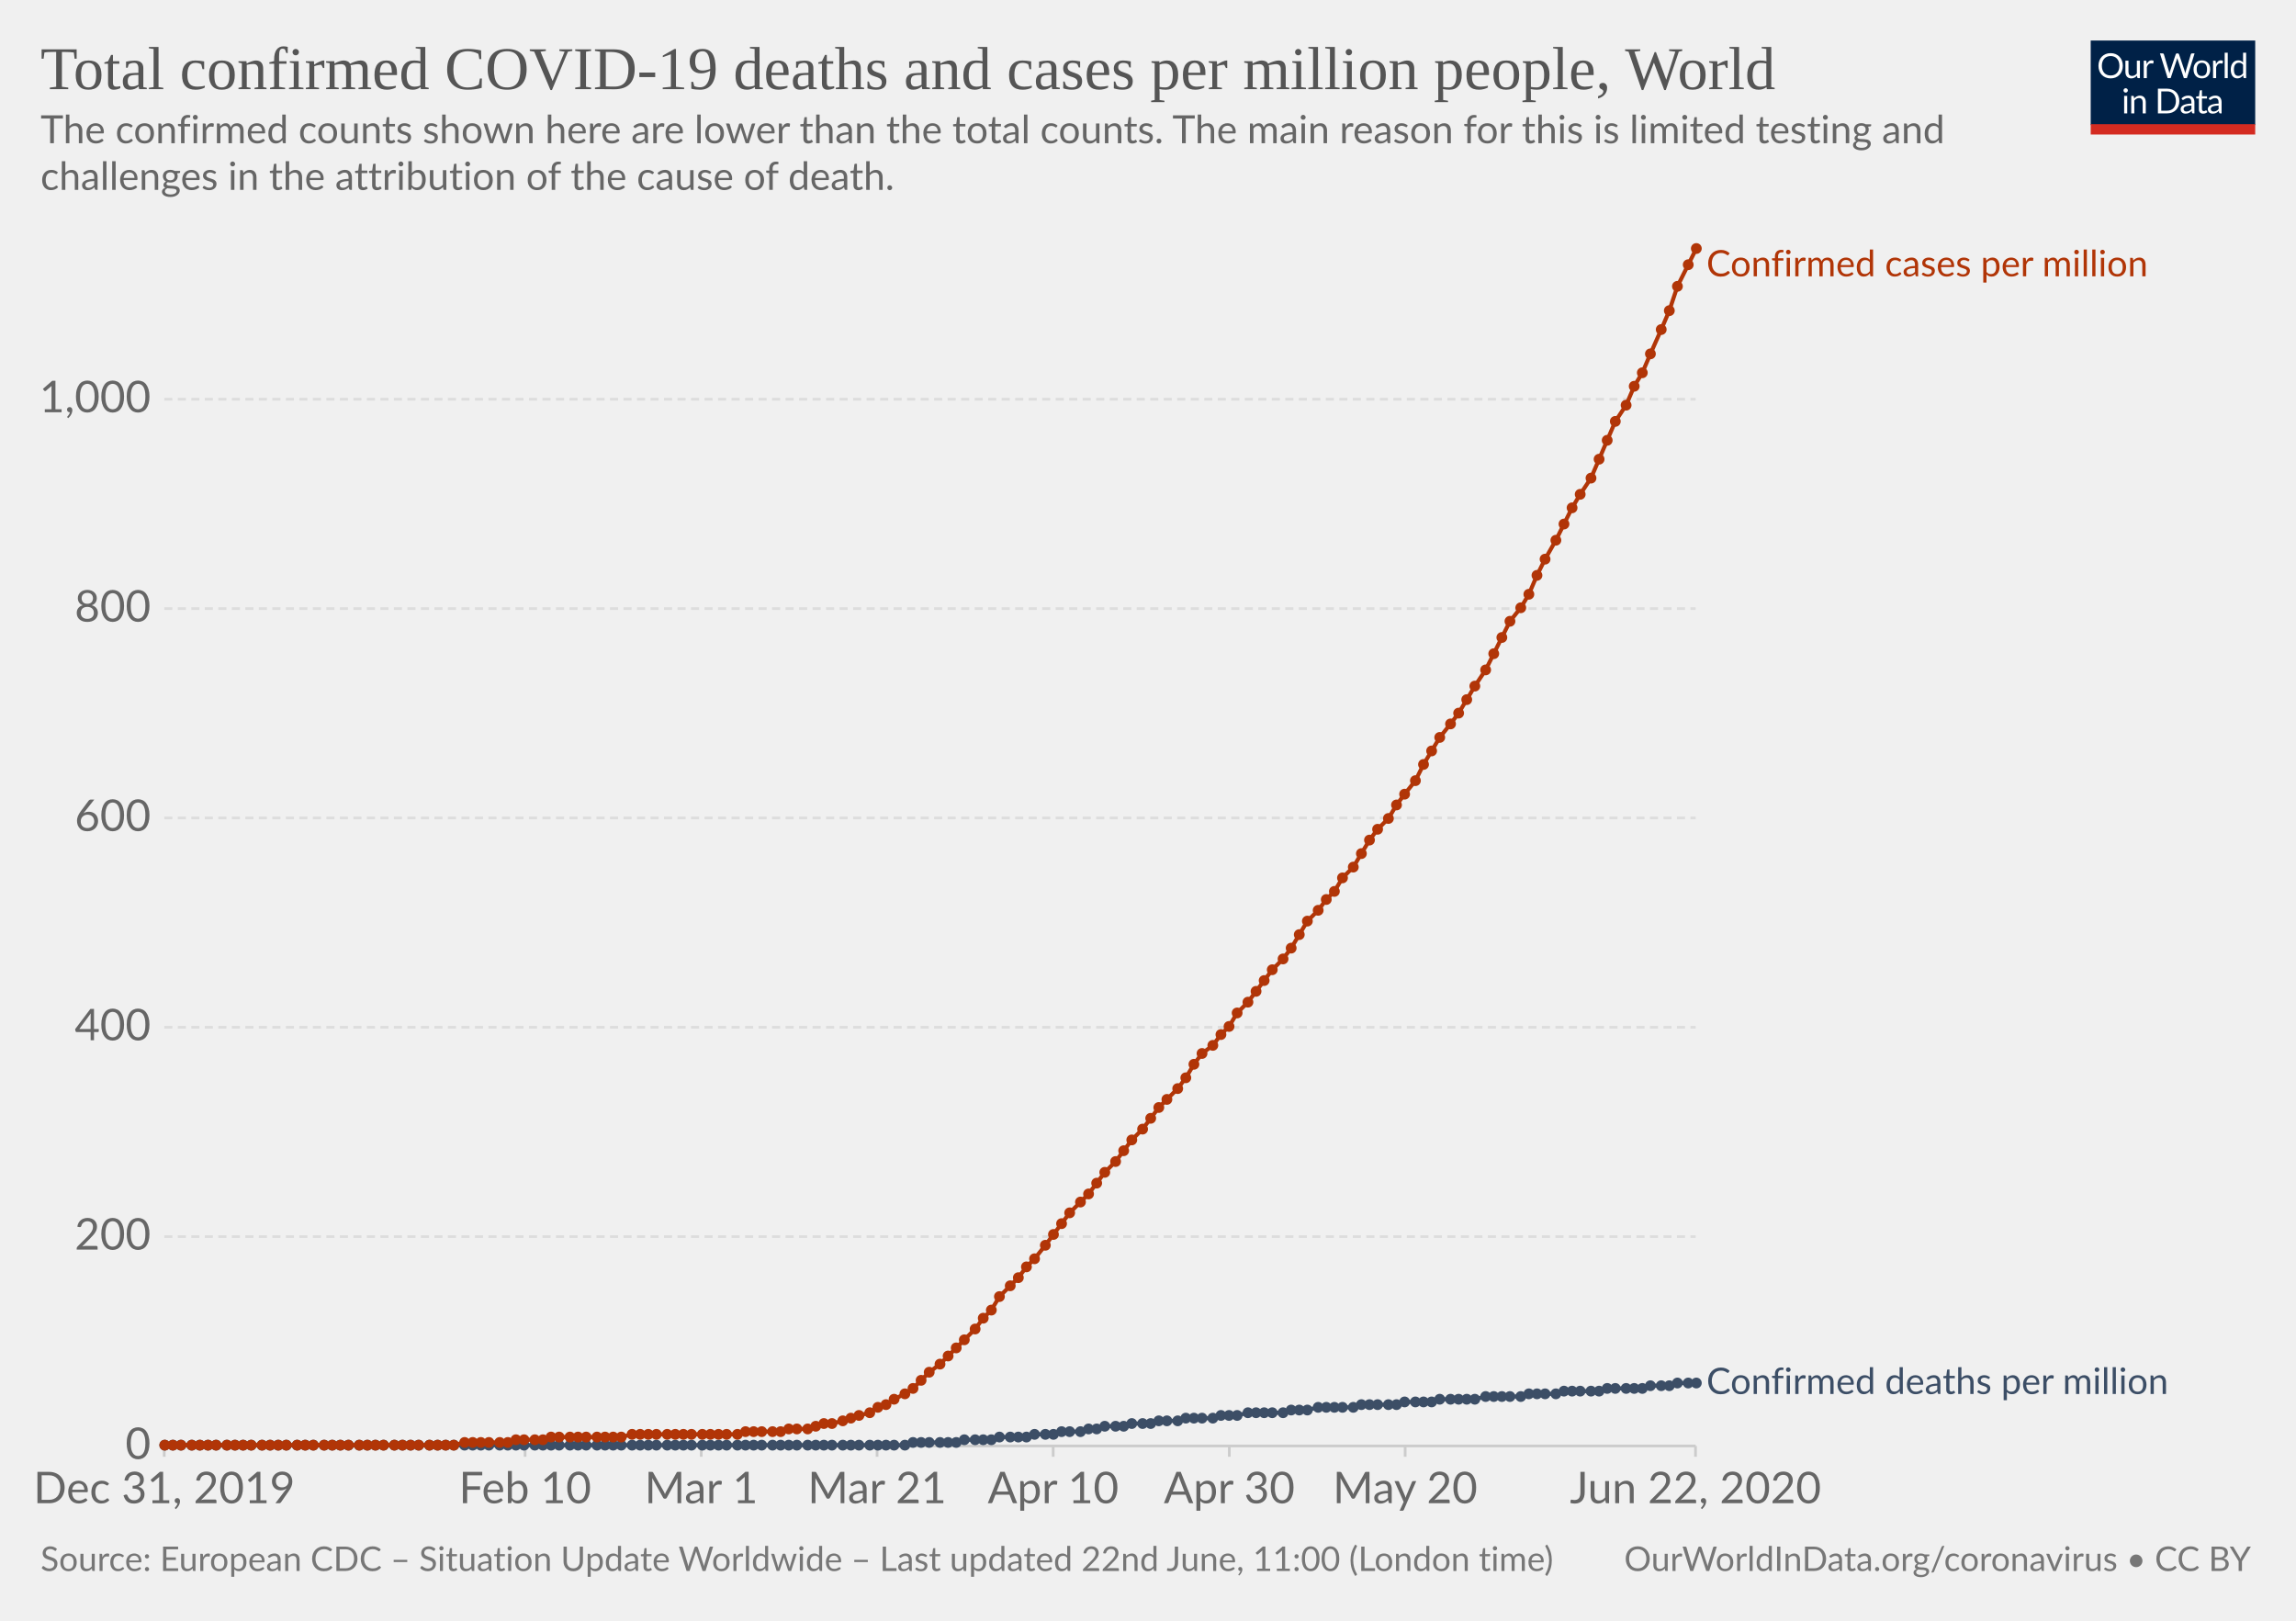
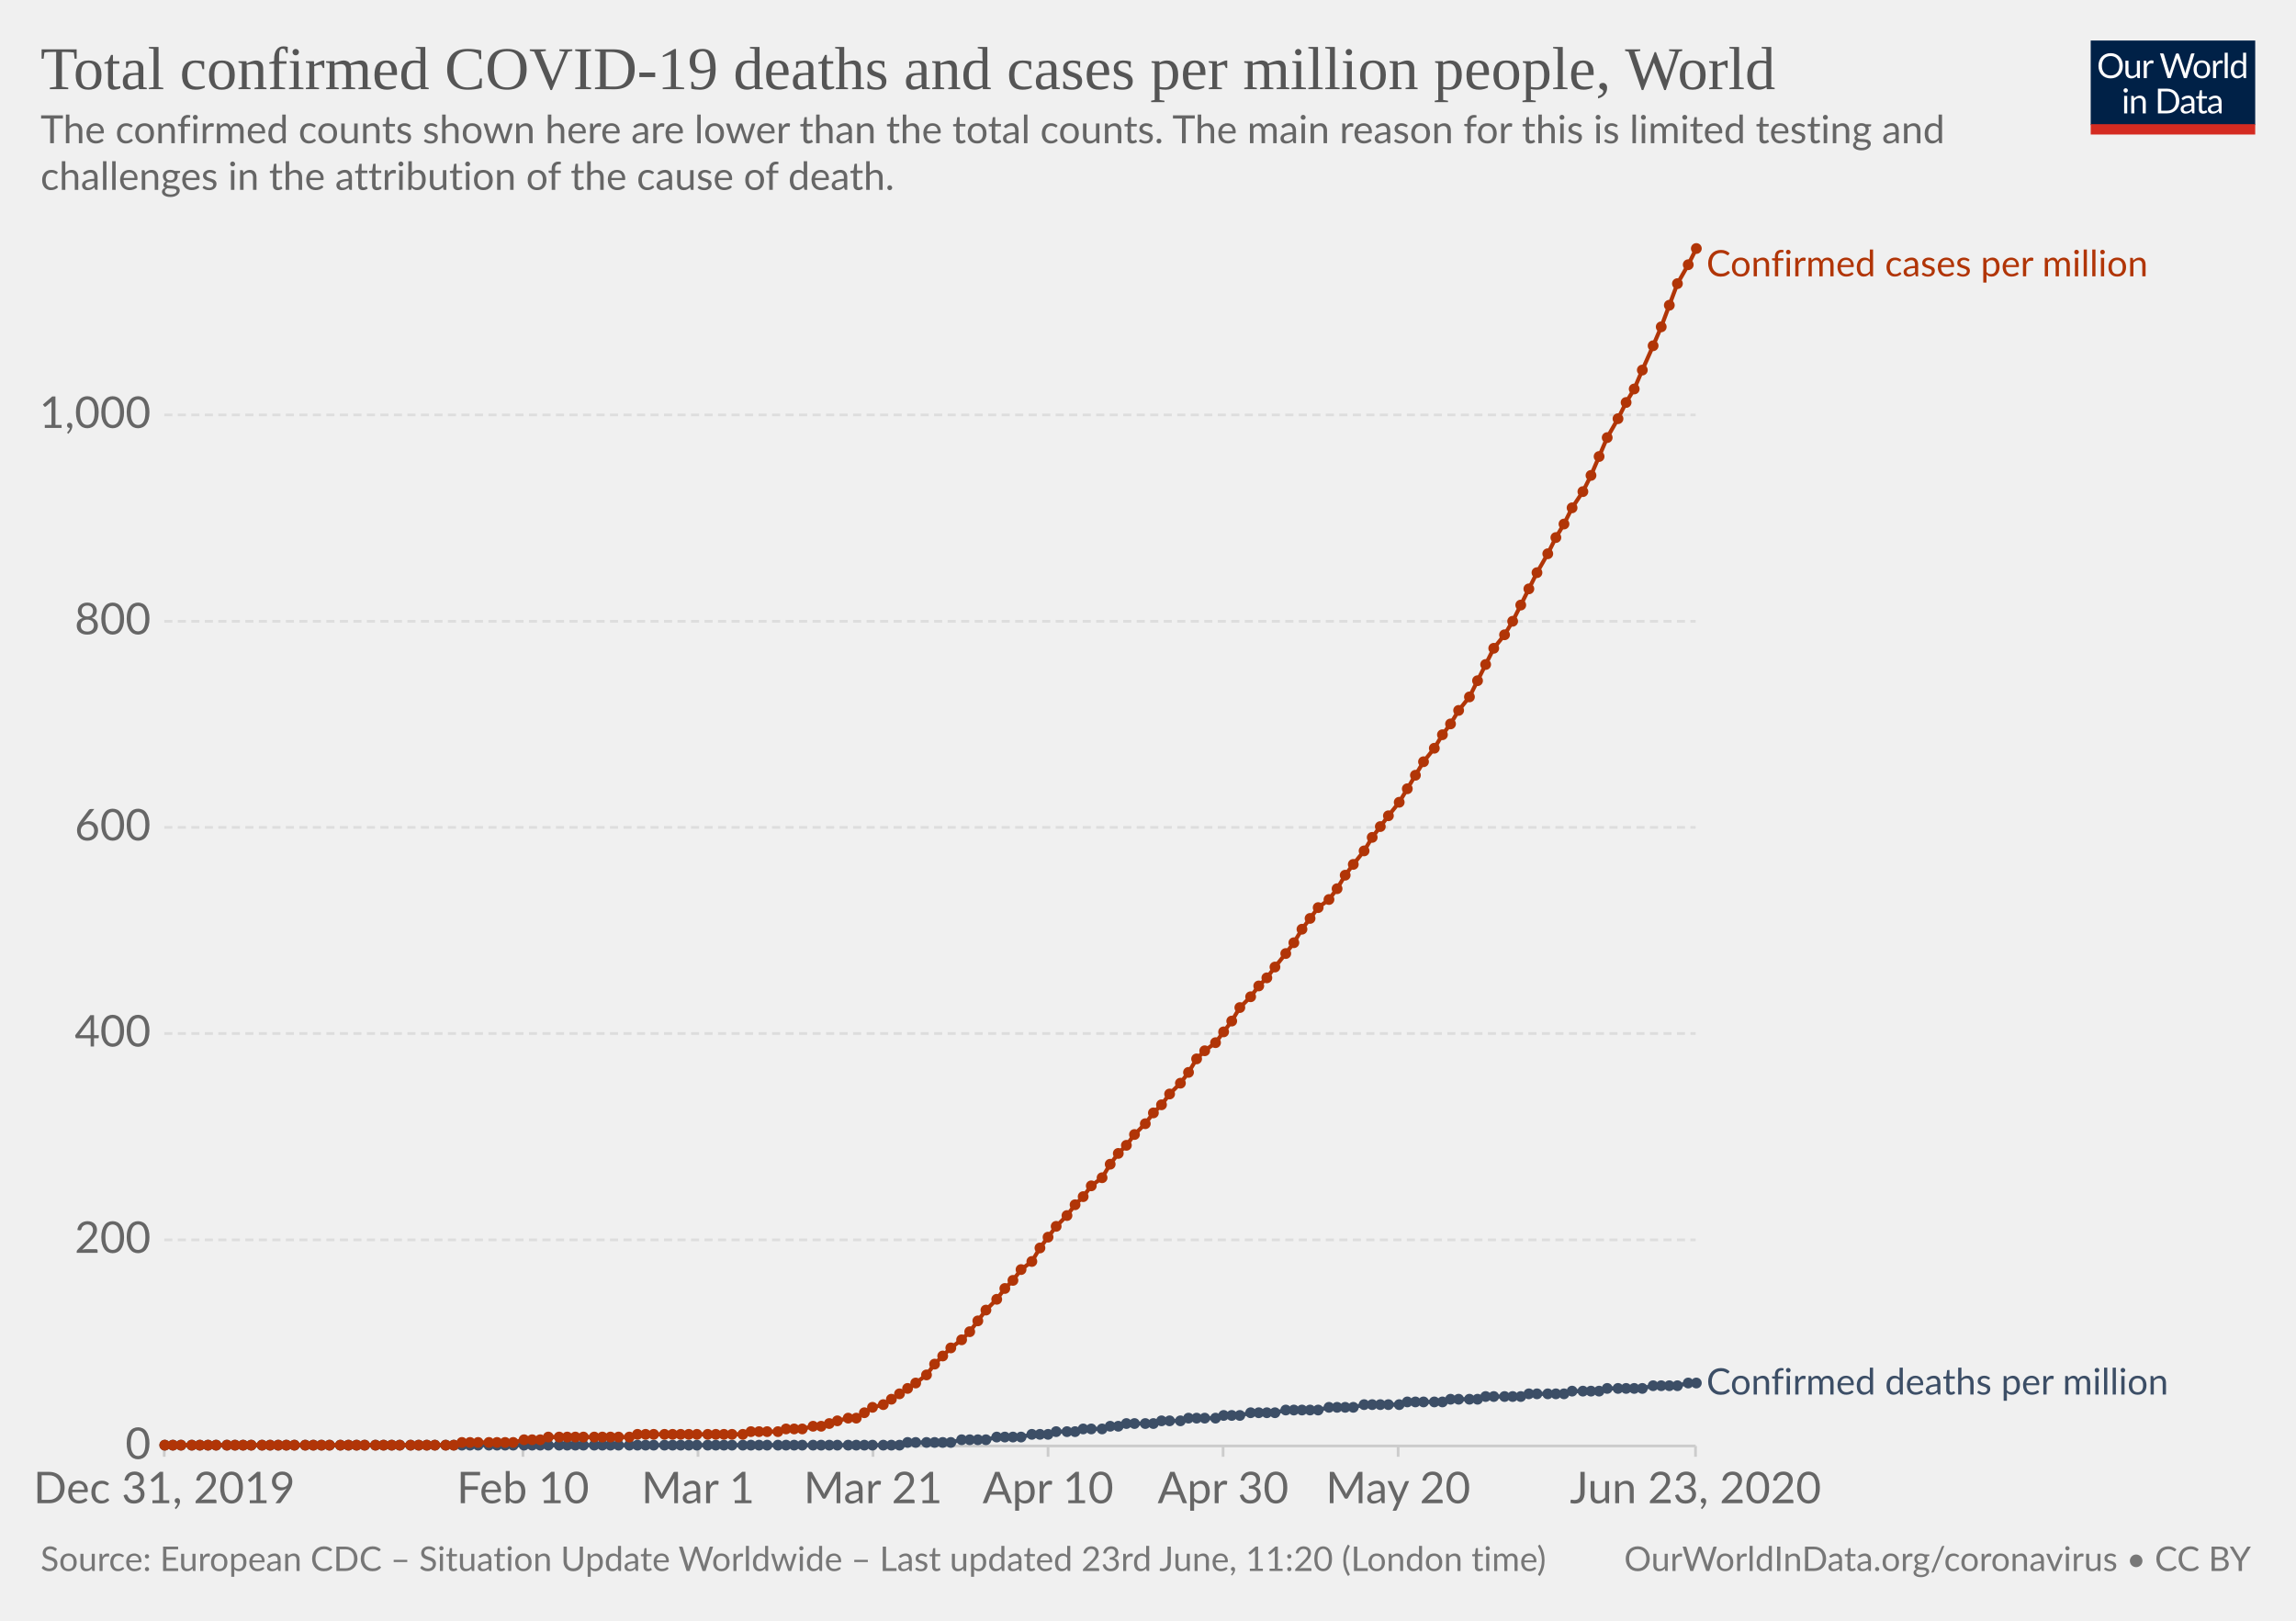
<svg xmlns="http://www.w3.org/2000/svg" version="1.1" style="background-color:#fff;-webkit-font-smoothing:antialiased" width="850" height="600" viewBox="0 0 850 600" font-family="Lato,'Helvetica Neue',Helvetica,Arial,sans-serif" font-size="18" text-rendering="optimizeLegibility">
  <g class="HeaderView">
    <g transform="matrix(.29 0 0 .29 774 15)">
      <svg width="210" height="120" viewBox="0 0 210 120" fill="none">
        <g clip-path="url(#clip0)">
          <path d="M0 0h210v107.89H0V0z" fill="#002147" />
          <path d="M40.98 32.25c0 2.36-.38 4.53-1.12 6.51a14.26 14.26 0 01-8.1 8.4c-1.9.78-4.02 1.17-6.34 1.17a16.6 16.6 0 01-6.33-1.17 14.31 14.31 0 01-8.08-8.4 18.29 18.29 0 01-1.12-6.51c0-2.36.38-4.53 1.12-6.5a14.32 14.32 0 018.07-8.44c1.92-.8 4.03-1.19 6.34-1.19 2.32 0 4.43.4 6.34 1.19 1.92.8 3.56 1.9 4.93 3.34a14.87 14.87 0 013.17 5.1 18.1 18.1 0 011.12 6.5zm-4.38 0c0-1.94-.26-3.68-.8-5.22a10.91 10.91 0 00-2.24-3.89 9.68 9.68 0 00-3.52-2.46 11.95 11.95 0 00-4.62-.86c-1.68 0-3.21.28-4.6.86a9.88 9.88 0 00-3.54 2.46 10.91 10.91 0 00-2.24 3.9c-.53 1.53-.8 3.27-.8 5.2 0 1.94.27 3.68.8 5.22a11.17 11.17 0 002.24 3.9 10.01 10.01 0 003.55 2.44c1.38.56 2.9.83 4.6.83 1.7 0 3.24-.27 4.61-.83a9.8 9.8 0 003.52-2.44 11.17 11.17 0 002.25-3.9c.53-1.54.8-3.28.8-5.21zm26.22-6.54V48H60.5c-.56 0-.9-.27-1.05-.81l-.31-2.4a12.45 12.45 0 01-3.26 2.6c-1.2.64-2.58.96-4.13.96-1.22 0-2.3-.2-3.24-.6a6.52 6.52 0 01-2.33-1.7 7.37 7.37 0 01-1.43-2.67c-.3-1.04-.46-2.2-.46-3.45V25.7h3.91v14.22c0 1.68.38 2.99 1.15 3.91.77.93 1.96 1.39 3.54 1.39 1.16 0 2.24-.27 3.23-.82a10.42 10.42 0 002.8-2.28V25.7h3.91zm8.61 4.47a9.94 9.94 0 012.6-3.56 5.64 5.64 0 013.76-1.3c.47 0 .92.05 1.34.15.44.1.83.27 1.17.49l-.3 2.92c-.09.37-.3.55-.66.55-.2 0-.5-.04-.9-.13a6.21 6.21 0 00-3.24.18c-.54.2-1.03.5-1.47.92-.42.4-.81.9-1.17 1.5-.33.58-.64 1.26-.92 2.02V48H67.7V25.71h2.25c.42 0 .72.08.88.25.16.16.27.44.33.83l.26 3.39zm61.16-13.7L122.75 48h-3.82l-7.99-24.05a21.95 21.95 0 01-.42-1.58 38.36 38.36 0 01-.44 1.58L102.05 48h-3.83L88.4 16.47h3.54c.38 0 .7.1.95.29.26.2.43.43.5.73l6.52 21.9c.1.4.2.83.28 1.28.1.46.2.94.29 1.46l.3-1.46c.12-.47.25-.9.38-1.27l7.41-21.91c.1-.25.26-.48.51-.69.27-.22.58-.33.95-.33h1.23c.38 0 .69.1.92.29.24.2.41.43.53.73l7.4 21.9a28.4 28.4 0 01.68 2.62 29.52 29.52 0 01.52-2.61l6.54-21.91c.07-.27.23-.5.48-.7.27-.21.58-.32.95-.32h3.32zm9.35 8.88c1.63 0 3.1.27 4.4.82a9.43 9.43 0 015.46 5.94c.5 1.4.74 2.98.74 4.73 0 1.76-.25 3.34-.74 4.75a9.43 9.43 0 01-5.46 5.92c-1.3.52-2.77.79-4.4.79-1.64 0-3.12-.27-4.44-.8a9.42 9.42 0 01-3.35-2.3c-.92-1-1.63-2.2-2.13-3.61-.49-1.41-.73-3-.73-4.75s.24-3.33.73-4.73c.5-1.43 1.2-2.64 2.13-3.63a9.4 9.4 0 013.35-2.31c1.32-.55 2.8-.82 4.44-.82zm0 19.89c2.2 0 3.84-.73 4.93-2.2 1.08-1.48 1.63-3.54 1.63-6.18 0-2.66-.55-4.72-1.63-6.2-1.09-1.49-2.73-2.23-4.93-2.23-1.12 0-2.09.2-2.93.57a5.7 5.7 0 00-2.06 1.65 7.5 7.5 0 00-1.24 2.67c-.26 1.04-.4 2.22-.4 3.54 0 2.64.55 4.7 1.64 6.18 1.1 1.47 2.76 2.2 4.99 2.2zm17.97-15.07a9.94 9.94 0 012.6-3.56 5.64 5.64 0 013.76-1.3c.47 0 .91.05 1.34.15.44.1.83.27 1.16.49l-.28 2.92c-.09.37-.31.55-.66.55-.2 0-.5-.04-.9-.13a6.2 6.2 0 00-3.24.18c-.54.2-1.03.5-1.47.92-.43.4-.82.9-1.17 1.5a13.1 13.1 0 00-.92 2.02V48h-3.94V25.71h2.24c.43 0 .72.08.88.25.17.16.28.44.33.83l.27 3.39zm15.04-14.59V48h-3.92V15.6h3.92zm19.55 15.43a6.22 6.22 0 00-2.38-2.05 6.7 6.7 0 00-2.86-.6c-2.07 0-3.66.75-4.77 2.23-1.12 1.48-1.68 3.6-1.68 6.33 0 1.46.13 2.7.38 3.74a7.29 7.29 0 001.1 2.56 4.35 4.35 0 001.78 1.45c.7.3 1.5.46 2.4.46 1.29 0 2.41-.3 3.36-.88a9.6 9.6 0 002.67-2.49V31.02zm3.91-15.43V48h-2.33c-.56 0-.9-.27-1.06-.81l-.35-2.71a12.13 12.13 0 01-3.25 2.77 8.28 8.28 0 01-4.23 1.06 7.31 7.31 0 01-6.14-2.9c-.73-.96-1.3-2.15-1.69-3.57a18.35 18.35 0 01.07-9.48 11.29 11.29 0 011.89-3.7 8.7 8.7 0 017.06-3.34 7.96 7.96 0 016.12 2.62V15.59h3.91zM46.61 70.71V93H42.7V70.71h3.91zm.84-7c0 .39-.08.75-.24 1.09a2.81 2.81 0 01-1.52 1.47 2.67 2.67 0 01-2.16 0 2.9 2.9 0 01-1.45-1.47 2.67 2.67 0 010-2.16c.15-.35.35-.65.6-.9.25-.27.53-.47.85-.62a2.67 2.67 0 012.16 0c.35.15.65.35.9.62.27.25.47.55.62.9.16.34.24.7.24 1.08zm7.97 10.24c.49-.54 1-1.04 1.54-1.48a9.85 9.85 0 013.66-1.84 8.96 8.96 0 015.43.35c.94.4 1.72.97 2.33 1.71a7.36 7.36 0 011.43 2.67c.32 1.04.49 2.19.49 3.45V93h-3.94V78.81c0-1.69-.4-3-1.17-3.92-.76-.93-1.93-1.4-3.5-1.4a6.6 6.6 0 00-3.25.83c-1 .56-1.92 1.31-2.77 2.27V93h-3.94V70.71h2.35c.56 0 .9.28 1.04.82l.3 2.42zm57.7 3.3c0 2.36-.37 4.5-1.11 6.44a14.3 14.3 0 01-3.17 4.98 14.1 14.1 0 01-4.93 3.2c-1.9.76-4.02 1.13-6.33 1.13H85.8V61.47h11.77c2.31 0 4.42.39 6.33 1.15a13.8 13.8 0 018.1 8.18 17.75 17.75 0 011.12 6.45zm-4.37 0c0-1.94-.26-3.67-.8-5.2a10.94 10.94 0 00-2.23-3.87 9.57 9.57 0 00-3.53-2.42 12.23 12.23 0 00-4.61-.83h-7.5v24.62h7.5c1.7 0 3.24-.28 4.61-.84a9.7 9.7 0 003.53-2.4 10.94 10.94 0 002.24-3.87c.53-1.53.8-3.26.8-5.2zm19.8 5.72c-1.8.06-3.34.2-4.62.44-1.26.22-2.3.51-3.1.88-.8.36-1.37.8-1.74 1.3-.35.5-.53 1.05-.53 1.67 0 .58.1 1.1.3 1.52a3 3 0 00.76 1.05c.34.27.73.46 1.17.6.45.11.94.17 1.45.17a7.28 7.28 0 003.5-.81 11.95 11.95 0 002.82-2.2v-4.62zm-12.65-9.11a12.73 12.73 0 013.98-2.66c1.43-.59 3-.88 4.73-.88 1.25 0 2.36.2 3.33.61a6.81 6.81 0 013.94 4.38c.33 1.04.5 2.19.5 3.43V93h-1.74a1.8 1.8 0 01-.88-.18c-.2-.13-.36-.38-.48-.74l-.44-2.12c-.59.55-1.16 1.03-1.72 1.46a9.48 9.48 0 01-3.74 1.7c-.69.15-1.46.23-2.3.23-.87 0-1.69-.12-2.45-.35a5.34 5.34 0 01-3.34-2.93 6.64 6.64 0 01-.49-2.64c0-.88.25-1.72.73-2.53a6.33 6.33 0 012.35-2.17c1.09-.63 2.5-1.15 4.25-1.54 1.75-.41 3.89-.65 6.42-.7v-1.75c0-1.73-.37-3.03-1.12-3.91-.75-.9-1.84-1.34-3.28-1.34-.97 0-1.78.12-2.44.37-.64.23-1.2.5-1.7.81l-1.23.82c-.33.23-.67.35-1 .35-.27 0-.5-.07-.69-.2a2.1 2.1 0 01-.48-.53l-.7-1.25zm27.67 19.5c-1.76 0-3.12-.5-4.07-1.48-.94-.98-1.41-2.4-1.41-4.25V74h-2.68a.9.9 0 01-.6-.2c-.16-.14-.24-.36-.24-.66v-1.56l3.65-.46.9-6.89a.9.9 0 01.29-.52.88.88 0 01.62-.22H142v7.67h6.44V74H142v13.38c0 .94.22 1.63.68 2.09.45.45 1.04.68 1.76.68a3.21 3.21 0 001.85-.53l.55-.35c.16-.12.3-.18.41-.18.2 0 .4.13.55.38l1.15 1.87a7.45 7.45 0 01-2.44 1.5c-.96.35-1.94.52-2.95.52zm19.68-10.4c-1.8.07-3.34.21-4.62.45-1.26.22-2.3.51-3.1.88-.8.36-1.37.8-1.74 1.3-.35.5-.53 1.05-.53 1.67 0 .58.1 1.1.3 1.52.18.42.44.77.76 1.05.34.27.73.46 1.17.6.45.11.94.17 1.45.17a7.3 7.3 0 003.5-.81 12.04 12.04 0 002.82-2.2v-4.62zm-12.65-9.1a12.72 12.72 0 013.99-2.66c1.42-.59 3-.88 4.72-.88 1.25 0 2.36.2 3.33.61a6.81 6.81 0 013.94 4.38c.33 1.04.5 2.19.5 3.43V93h-1.74a1.8 1.8 0 01-.88-.18c-.2-.13-.36-.38-.48-.74l-.44-2.12c-.59.55-1.16 1.03-1.72 1.46a9.48 9.48 0 01-3.74 1.7c-.69.15-1.46.23-2.3.23-.87 0-1.69-.12-2.45-.35a5.33 5.33 0 01-3.34-2.93 6.62 6.62 0 01-.49-2.64c0-.88.25-1.72.73-2.53a6.33 6.33 0 012.35-2.17c1.09-.63 2.5-1.15 4.25-1.54a31.2 31.2 0 016.42-.7v-1.75c0-1.73-.37-3.03-1.12-3.91-.75-.9-1.84-1.34-3.28-1.34-.97 0-1.78.12-2.44.37-.64.23-1.2.5-1.7.81-.46.3-.87.57-1.22.82-.34.23-.68.35-1.02.35-.26 0-.49-.07-.68-.2a1.88 1.88 0 01-.48-.53l-.7-1.25z" fill="#fff" />
          <path fill="#D42B21" d="M0 106.79h210V120H0z" />
        </g>
        <defs>
          <clipPath id="clip0">
            <path fill="#fff" d="M0 0h210v120H0z" />
          </clipPath>
        </defs>
      </svg>
    </g>
    <a href="https://ourworldindata.org/grapher/total-covid-cases-deaths-per-million" target="_blank" font-family="&quot;Playfair Display&quot;,Georgia,&quot;Times New Roman&quot;,serif">
      <text font-size="22.5" x="15" y="33" fill="#555">
        <tspan x="15" y="33">Total confirmed COVID-19 deaths and cases per million people, World</tspan>
      </text>
    </a>
    <text font-size="14.4" x="15" y="53" fill="#666">
      <tspan x="15" y="53.02">The confirmed counts shown here are lower than the total counts. The main reason for this is limited testing and</tspan>
      <tspan x="15" y="70.3">challenges in the attribution of the cause of death.</tspan>
    </text>
  </g>
  <g class="LineChart">
    <defs>
      <clipPath id="a">
        <path d="M50.82 0h830v930h-830z" />
      </clipPath>
    </defs>
    <g class="AxisBoxView">
      <g class="HorizontalAxis">
-         <path stroke="#ccc" d="M60.8 535.3v4M194.4 535.3v4M259.6 535.3v4M324.7 535.3v4M389.9 535.3v4M455.1 535.3v4M520.2 535.3v4M627.7 535.3v4" />
+         <path stroke="#ccc" d="M60.8 535.3v4M193.6 535.3v4M258.4 535.3v4M323.2 535.3v4M388 535.3v4M452.8 535.3v4M517.6 535.3v4M627.7 535.3v4" />
        <text x="60.8" y="556.5" fill="#666" text-anchor="middle" font-size="16.2">Dec 31, 2019</text>
-         <text x="194.4" y="556.5" fill="#666" text-anchor="middle" font-size="16.2">Feb 10</text>
-         <text x="259.6" y="556.5" fill="#666" text-anchor="middle" font-size="16.2">Mar 1</text>
-         <text x="324.7" y="556.5" fill="#666" text-anchor="middle" font-size="16.2">Mar 21</text>
-         <text x="389.9" y="556.5" fill="#666" text-anchor="middle" font-size="16.2">Apr 10</text>
-         <text x="455.1" y="556.5" fill="#666" text-anchor="middle" font-size="16.2">Apr 30</text>
-         <text x="520.2" y="556.5" fill="#666" text-anchor="middle" font-size="16.2">May 20</text>
-         <text x="627.7" y="556.5" fill="#666" text-anchor="middle" font-size="16.2">Jun 22, 2020</text>
+         <text x="193.6" y="556.5" fill="#666" text-anchor="middle" font-size="16.2">Feb 10</text>
+         <text x="258.4" y="556.5" fill="#666" text-anchor="middle" font-size="16.2">Mar 1</text>
+         <text x="323.2" y="556.5" fill="#666" text-anchor="middle" font-size="16.2">Mar 21</text>
+         <text x="388" y="556.5" fill="#666" text-anchor="middle" font-size="16.2">Apr 10</text>
+         <text x="452.8" y="556.5" fill="#666" text-anchor="middle" font-size="16.2">Apr 30</text>
+         <text x="517.6" y="556.5" fill="#666" text-anchor="middle" font-size="16.2">May 20</text>
+         <text x="627.7" y="556.5" fill="#666" text-anchor="middle" font-size="16.2">Jun 23, 2020</text>
      </g>
      <g class="VerticalAxis" fill="#666" dominant-baseline="middle" text-anchor="end" font-size="16.2">
        <text x="55.82" y="535.3">0</text>
-         <text x="55.82" y="457.8">200</text>
-         <text x="55.82" y="380.3">400</text>
-         <text x="55.82" y="302.8">600</text>
-         <text x="55.82" y="225.3">800</text>
-         <text x="55.82" y="147.8">1,000</text>
+         <text x="55.82" y="459">200</text>
+         <text x="55.82" y="382.6">400</text>
+         <text x="55.82" y="306.3">600</text>
+         <text x="55.82" y="230">800</text>
+         <text x="55.82" y="153.6">1,000</text>
      </g>
      <g class="AxisGridLines">
        <path stroke="#ccc" d="M60.82 535.3h566.92" />
-         <path stroke="#ddd" stroke-dasharray="3,2" d="M60.82 457.8h566.92M60.82 380.3h566.92M60.82 302.8h566.92M60.82 225.3h566.92M60.82 147.8h566.92" />
+         <path stroke="#ddd" stroke-dasharray="3,2" d="M60.82 459h566.92M60.82 382.6h566.92M60.82 306.3h566.92M60.82 230h566.92M60.82 153.6h566.92" />
      </g>
    </g>
    <g clip-path="url(#a)">
      <g class="HeightedLegend" cursor="default">
        <g class="legendMark">
          <text font-size="13.5" x="631.7" y="102.3" fill="#B13507">
            <tspan x="631.74" y="102.3">Confirmed cases per million</tspan>
          </text>
        </g>
        <g class="legendMark">
-           <text font-size="13.5" x="631.7" y="516" fill="#3C4E66">
-             <tspan x="631.74" y="516.05">Confirmed deaths per million</tspan>
+           <text font-size="13.5" x="631.7" y="516.3" fill="#3C4E66">
+             <tspan x="631.74" y="516.25">Confirmed deaths per million</tspan>
          </text>
        </g>
      </g>
      <g class="Lines">
        <g class="key-World_0">
-           <path stroke="#3C4E66" stroke-linecap="round" d="M61 535h274l3-1h16l3-1h10l3-1h10l3-1h7l3-1h7l3-1h3l3-1h7l3-1h7l3-1h7l3-1h10l3-1h6l4-1h13l3-1h6l4-1h13l3-1h13l3-1h10l3-1h13l4-1h13l3-1h10l3-1h13l3-1h13l3-1h7l3-1h7" fill="none" stroke-width="1.5" />
+           <path stroke="#3C4E66" stroke-linecap="round" d="M61 535h272l3-1h16l4-1h9l4-1h9l4-1h6l3-1h7l3-1h7l3-1h3l3-1h10l3-1h7l3-1h10l3-1h6l4-1h9l4-1h12l4-1h9l4-1h13l3-1h13l3-1h10l3-1h13l3-1h13l3-1h10l3-1h13l4-1h9l4-1h3" fill="none" stroke-width="1.5" />
          <g fill="#3C4E66">
            <circle cx="61" cy="535" r="2" />
            <circle cx="64" cy="535" r="2" />
            <circle cx="67" cy="535" r="2" />
            <circle cx="71" cy="535" r="2" />
            <circle cx="74" cy="535" r="2" />
            <circle cx="77" cy="535" r="2" />
            <circle cx="80" cy="535" r="2" />
            <circle cx="84" cy="535" r="2" />
            <circle cx="87" cy="535" r="2" />
            <circle cx="90" cy="535" r="2" />
            <circle cx="93" cy="535" r="2" />
            <circle cx="97" cy="535" r="2" />
            <circle cx="100" cy="535" r="2" />
            <circle cx="103" cy="535" r="2" />
            <circle cx="106" cy="535" r="2" />
-             <circle cx="110" cy="535" r="2" />
+             <circle cx="109" cy="535" r="2" />
            <circle cx="113" cy="535" r="2" />
            <circle cx="116" cy="535" r="2" />
-             <circle cx="120" cy="535" r="2" />
-             <circle cx="123" cy="535" r="2" />
+             <circle cx="119" cy="535" r="2" />
+             <circle cx="122" cy="535" r="2" />
            <circle cx="126" cy="535" r="2" />
            <circle cx="129" cy="535" r="2" />
-             <circle cx="133" cy="535" r="2" />
-             <circle cx="136" cy="535" r="2" />
+             <circle cx="132" cy="535" r="2" />
+             <circle cx="135" cy="535" r="2" />
            <circle cx="139" cy="535" r="2" />
            <circle cx="142" cy="535" r="2" />
-             <circle cx="146" cy="535" r="2" />
-             <circle cx="149" cy="535" r="2" />
+             <circle cx="145" cy="535" r="2" />
+             <circle cx="148" cy="535" r="2" />
            <circle cx="152" cy="535" r="2" />
            <circle cx="155" cy="535" r="2" />
-             <circle cx="159" cy="535" r="2" />
-             <circle cx="162" cy="535" r="2" />
+             <circle cx="158" cy="535" r="2" />
+             <circle cx="161" cy="535" r="2" />
            <circle cx="165" cy="535" r="2" />
            <circle cx="168" cy="535" r="2" />
-             <circle cx="172" cy="535" r="2" />
-             <circle cx="175" cy="535" r="2" />
-             <circle cx="178" cy="535" r="2" />
+             <circle cx="171" cy="535" r="2" />
+             <circle cx="174" cy="535" r="2" />
+             <circle cx="177" cy="535" r="2" />
            <circle cx="181" cy="535" r="2" />
-             <circle cx="185" cy="535" r="2" />
-             <circle cx="188" cy="535" r="2" />
-             <circle cx="191" cy="535" r="2" />
+             <circle cx="184" cy="535" r="2" />
+             <circle cx="187" cy="535" r="2" />
+             <circle cx="190" cy="535" r="2" />
            <circle cx="194" cy="535" r="2" />
-             <circle cx="198" cy="535" r="2" />
-             <circle cx="201" cy="535" r="2" />
-             <circle cx="204" cy="535" r="2" />
+             <circle cx="197" cy="535" r="2" />
+             <circle cx="200" cy="535" r="2" />
+             <circle cx="203" cy="535" r="2" />
            <circle cx="207" cy="535" r="2" />
-             <circle cx="211" cy="535" r="2" />
-             <circle cx="214" cy="535" r="2" />
-             <circle cx="217" cy="535" r="2" />
-             <circle cx="221" cy="535" r="2" />
-             <circle cx="224" cy="535" r="2" />
-             <circle cx="227" cy="535" r="2" />
-             <circle cx="230" cy="535" r="2" />
-             <circle cx="234" cy="535" r="2" />
-             <circle cx="237" cy="535" r="2" />
-             <circle cx="240" cy="535" r="2" />
-             <circle cx="243" cy="535" r="2" />
-             <circle cx="247" cy="535" r="2" />
-             <circle cx="250" cy="535" r="2" />
-             <circle cx="253" cy="535" r="2" />
-             <circle cx="256" cy="535" r="2" />
-             <circle cx="260" cy="535" r="2" />
-             <circle cx="263" cy="535" r="2" />
-             <circle cx="266" cy="535" r="2" />
-             <circle cx="269" cy="535" r="2" />
-             <circle cx="273" cy="535" r="2" />
-             <circle cx="276" cy="535" r="2" />
-             <circle cx="279" cy="535" r="2" />
-             <circle cx="282" cy="535" r="2" />
-             <circle cx="286" cy="535" r="2" />
-             <circle cx="289" cy="535" r="2" />
-             <circle cx="292" cy="535" r="2" />
-             <circle cx="295" cy="535" r="2" />
-             <circle cx="299" cy="535" r="2" />
-             <circle cx="302" cy="535" r="2" />
-             <circle cx="305" cy="535" r="2" />
-             <circle cx="308" cy="535" r="2" />
-             <circle cx="312" cy="535" r="2" />
-             <circle cx="315" cy="535" r="2" />
-             <circle cx="318" cy="535" r="2" />
-             <circle cx="322" cy="535" r="2" />
-             <circle cx="325" cy="535" r="2" />
-             <circle cx="328" cy="535" r="2" />
-             <circle cx="331" cy="535" r="2" />
-             <circle cx="335" cy="535" r="2" />
-             <circle cx="338" cy="534" r="2" />
-             <circle cx="341" cy="534" r="2" />
-             <circle cx="344" cy="534" r="2" />
-             <circle cx="348" cy="534" r="2" />
-             <circle cx="351" cy="534" r="2" />
-             <circle cx="354" cy="534" r="2" />
-             <circle cx="357" cy="533" r="2" />
-             <circle cx="361" cy="533" r="2" />
-             <circle cx="364" cy="533" r="2" />
-             <circle cx="367" cy="533" r="2" />
-             <circle cx="370" cy="532" r="2" />
-             <circle cx="374" cy="532" r="2" />
-             <circle cx="377" cy="532" r="2" />
-             <circle cx="380" cy="532" r="2" />
-             <circle cx="383" cy="531" r="2" />
-             <circle cx="387" cy="531" r="2" />
-             <circle cx="390" cy="531" r="2" />
-             <circle cx="393" cy="530" r="2" />
-             <circle cx="396" cy="530" r="2" />
-             <circle cx="400" cy="530" r="2" />
-             <circle cx="403" cy="529" r="2" />
-             <circle cx="406" cy="529" r="2" />
-             <circle cx="409" cy="528" r="2" />
-             <circle cx="413" cy="528" r="2" />
-             <circle cx="416" cy="528" r="2" />
-             <circle cx="419" cy="527" r="2" />
-             <circle cx="423" cy="527" r="2" />
-             <circle cx="426" cy="527" r="2" />
-             <circle cx="429" cy="526" r="2" />
-             <circle cx="432" cy="526" r="2" />
-             <circle cx="436" cy="526" r="2" />
-             <circle cx="439" cy="525" r="2" />
-             <circle cx="442" cy="525" r="2" />
-             <circle cx="445" cy="525" r="2" />
-             <circle cx="449" cy="525" r="2" />
-             <circle cx="452" cy="524" r="2" />
-             <circle cx="455" cy="524" r="2" />
-             <circle cx="458" cy="524" r="2" />
-             <circle cx="462" cy="523" r="2" />
-             <circle cx="465" cy="523" r="2" />
-             <circle cx="468" cy="523" r="2" />
-             <circle cx="471" cy="523" r="2" />
-             <circle cx="475" cy="523" r="2" />
-             <circle cx="478" cy="522" r="2" />
-             <circle cx="481" cy="522" r="2" />
-             <circle cx="484" cy="522" r="2" />
-             <circle cx="488" cy="521" r="2" />
-             <circle cx="491" cy="521" r="2" />
-             <circle cx="494" cy="521" r="2" />
-             <circle cx="497" cy="521" r="2" />
+             <circle cx="210" cy="535" r="2" />
+             <circle cx="213" cy="535" r="2" />
+             <circle cx="216" cy="535" r="2" />
+             <circle cx="220" cy="535" r="2" />
+             <circle cx="223" cy="535" r="2" />
+             <circle cx="226" cy="535" r="2" />
+             <circle cx="229" cy="535" r="2" />
+             <circle cx="233" cy="535" r="2" />
+             <circle cx="236" cy="535" r="2" />
+             <circle cx="239" cy="535" r="2" />
+             <circle cx="242" cy="535" r="2" />
+             <circle cx="246" cy="535" r="2" />
+             <circle cx="249" cy="535" r="2" />
+             <circle cx="252" cy="535" r="2" />
+             <circle cx="255" cy="535" r="2" />
+             <circle cx="258" cy="535" r="2" />
+             <circle cx="262" cy="535" r="2" />
+             <circle cx="265" cy="535" r="2" />
+             <circle cx="268" cy="535" r="2" />
+             <circle cx="271" cy="535" r="2" />
+             <circle cx="275" cy="535" r="2" />
+             <circle cx="278" cy="535" r="2" />
+             <circle cx="281" cy="535" r="2" />
+             <circle cx="284" cy="535" r="2" />
+             <circle cx="288" cy="535" r="2" />
+             <circle cx="291" cy="535" r="2" />
+             <circle cx="294" cy="535" r="2" />
+             <circle cx="297" cy="535" r="2" />
+             <circle cx="301" cy="535" r="2" />
+             <circle cx="304" cy="535" r="2" />
+             <circle cx="307" cy="535" r="2" />
+             <circle cx="310" cy="535" r="2" />
+             <circle cx="314" cy="535" r="2" />
+             <circle cx="317" cy="535" r="2" />
+             <circle cx="320" cy="535" r="2" />
+             <circle cx="323" cy="535" r="2" />
+             <circle cx="327" cy="535" r="2" />
+             <circle cx="330" cy="535" r="2" />
+             <circle cx="333" cy="535" r="2" />
+             <circle cx="336" cy="534" r="2" />
+             <circle cx="339" cy="534" r="2" />
+             <circle cx="343" cy="534" r="2" />
+             <circle cx="346" cy="534" r="2" />
+             <circle cx="349" cy="534" r="2" />
+             <circle cx="352" cy="534" r="2" />
+             <circle cx="356" cy="533" r="2" />
+             <circle cx="359" cy="533" r="2" />
+             <circle cx="362" cy="533" r="2" />
+             <circle cx="365" cy="533" r="2" />
+             <circle cx="369" cy="532" r="2" />
+             <circle cx="372" cy="532" r="2" />
+             <circle cx="375" cy="532" r="2" />
+             <circle cx="378" cy="532" r="2" />
+             <circle cx="382" cy="531" r="2" />
+             <circle cx="385" cy="531" r="2" />
+             <circle cx="388" cy="531" r="2" />
+             <circle cx="391" cy="530" r="2" />
+             <circle cx="395" cy="530" r="2" />
+             <circle cx="398" cy="530" r="2" />
+             <circle cx="401" cy="529" r="2" />
+             <circle cx="404" cy="529" r="2" />
+             <circle cx="408" cy="529" r="2" />
+             <circle cx="411" cy="528" r="2" />
+             <circle cx="414" cy="528" r="2" />
+             <circle cx="417" cy="527" r="2" />
+             <circle cx="420" cy="527" r="2" />
+             <circle cx="424" cy="527" r="2" />
+             <circle cx="427" cy="527" r="2" />
+             <circle cx="430" cy="526" r="2" />
+             <circle cx="433" cy="526" r="2" />
+             <circle cx="437" cy="526" r="2" />
+             <circle cx="440" cy="525" r="2" />
+             <circle cx="443" cy="525" r="2" />
+             <circle cx="446" cy="525" r="2" />
+             <circle cx="450" cy="525" r="2" />
+             <circle cx="453" cy="524" r="2" />
+             <circle cx="456" cy="524" r="2" />
+             <circle cx="459" cy="524" r="2" />
+             <circle cx="463" cy="523" r="2" />
+             <circle cx="466" cy="523" r="2" />
+             <circle cx="469" cy="523" r="2" />
+             <circle cx="472" cy="523" r="2" />
+             <circle cx="476" cy="522" r="2" />
+             <circle cx="479" cy="522" r="2" />
+             <circle cx="482" cy="522" r="2" />
+             <circle cx="485" cy="522" r="2" />
+             <circle cx="488" cy="522" r="2" />
+             <circle cx="492" cy="521" r="2" />
+             <circle cx="495" cy="521" r="2" />
+             <circle cx="498" cy="521" r="2" />
            <circle cx="501" cy="521" r="2" />
-             <circle cx="504" cy="520" r="2" />
-             <circle cx="507" cy="520" r="2" />
-             <circle cx="510" cy="520" r="2" />
+             <circle cx="505" cy="520" r="2" />
+             <circle cx="508" cy="520" r="2" />
+             <circle cx="511" cy="520" r="2" />
            <circle cx="514" cy="520" r="2" />
-             <circle cx="517" cy="520" r="2" />
-             <circle cx="520" cy="519" r="2" />
+             <circle cx="518" cy="520" r="2" />
+             <circle cx="521" cy="519" r="2" />
            <circle cx="524" cy="519" r="2" />
            <circle cx="527" cy="519" r="2" />
-             <circle cx="530" cy="519" r="2" />
-             <circle cx="533" cy="518" r="2" />
+             <circle cx="531" cy="519" r="2" />
+             <circle cx="534" cy="519" r="2" />
            <circle cx="537" cy="518" r="2" />
            <circle cx="540" cy="518" r="2" />
-             <circle cx="543" cy="518" r="2" />
-             <circle cx="546" cy="518" r="2" />
+             <circle cx="544" cy="518" r="2" />
+             <circle cx="547" cy="518" r="2" />
            <circle cx="550" cy="517" r="2" />
            <circle cx="553" cy="517" r="2" />
-             <circle cx="556" cy="517" r="2" />
-             <circle cx="559" cy="517" r="2" />
+             <circle cx="557" cy="517" r="2" />
+             <circle cx="560" cy="517" r="2" />
            <circle cx="563" cy="517" r="2" />
            <circle cx="566" cy="516" r="2" />
            <circle cx="569" cy="516" r="2" />
-             <circle cx="572" cy="516" r="2" />
+             <circle cx="573" cy="516" r="2" />
            <circle cx="576" cy="516" r="2" />
-             <circle cx="579" cy="515" r="2" />
+             <circle cx="579" cy="516" r="2" />
            <circle cx="582" cy="515" r="2" />
-             <circle cx="585" cy="515" r="2" />
+             <circle cx="586" cy="515" r="2" />
            <circle cx="589" cy="515" r="2" />
            <circle cx="592" cy="515" r="2" />
            <circle cx="595" cy="514" r="2" />
-             <circle cx="598" cy="514" r="2" />
+             <circle cx="599" cy="514" r="2" />
            <circle cx="602" cy="514" r="2" />
            <circle cx="605" cy="514" r="2" />
            <circle cx="608" cy="514" r="2" />
-             <circle cx="611" cy="513" r="2" />
+             <circle cx="612" cy="513" r="2" />
            <circle cx="615" cy="513" r="2" />
            <circle cx="618" cy="513" r="2" />
-             <circle cx="621" cy="512" r="2" />
+             <circle cx="621" cy="513" r="2" />
            <circle cx="625" cy="512" r="2" />
            <circle cx="628" cy="512" r="2" />
          </g>
        </g>
        <g class="key-World_1">
-           <path stroke="#B13507" stroke-linecap="round" d="M61 535h107l4-1h16l3-1h10l3-1h26l4-1h39l3-1h13l3-1h7l3-1 3-1h3l4-1 3-1 3-1 4-1 3-2 3-1 3-2 4-2 3-2 3-3 3-3 4-3 3-3 3-3 3-3 4-4 3-4 3-3 3-5 4-4 3-3 3-4 3-3 4-5 3-4 3-4 3-4 4-4 3-3 3-4 3-4 4-4 3-4 3-4 4-4 3-4 3-4 3-3 4-4 3-4 3-5 3-4 4-3 3-4 3-3 3-5 4-4 3-4 3-4 3-4 4-4 3-4 3-5 3-5 4-4 3-4 3-3 3-5 4-4 3-5 3-5 3-4 4-4 3-5 3-4 4-5 3-6 3-5 3-5 4-5 3-4 3-5 3-5 4-6 3-6 3-6 3-6 4-5 3-5 3-7 3-6 4-7 3-6 3-6 3-5 4-6 3-7 3-7 3-7 4-6 3-7 3-5 3-7 4-9 3-7 3-9 4-8 3-6" fill="none" stroke-width="1.5" />
+           <path stroke="#B13507" stroke-linecap="round" d="M61 535h107l3-1h19l4-1h6l3-1h30l3-1h39l3-1h10l3-1h6l4-1h3l3-1 3-1 4-1h3l3-2 3-2 4-1 3-2 3-2 3-2 3-2 4-3 3-4 3-3 3-3 4-3 3-3 3-4 3-4 4-4 3-4 3-3 3-4 4-3 3-5 3-4 3-4 4-4 3-4 3-3 3-4 4-3 3-5 3-4 3-3 3-4 4-4 3-4 3-3 3-4 4-4 3-4 3-5 3-3 4-3 3-4 3-4 3-5 4-4 3-4 3-3 3-4 4-5 3-4 3-5 3-4 3-4 4-3 3-4 3-5 3-4 4-5 3-5 3-4 3-4 4-5 3-5 3-5 3-5 4-5 3-5 3-4 3-5 4-5 3-6 3-6 3-6 4-5 3-5 3-6 3-6 3-6 4-7 3-6 3-5 3-6 4-6 3-6 3-7 3-7 4-7 3-6 3-5 3-7 4-9 3-7 3-8 3-8 4-7 3-6" fill="none" stroke-width="1.5" />
          <g fill="#B13507">
            <circle cx="61" cy="535" r="2" />
            <circle cx="64" cy="535" r="2" />
            <circle cx="67" cy="535" r="2" />
            <circle cx="71" cy="535" r="2" />
            <circle cx="74" cy="535" r="2" />
            <circle cx="77" cy="535" r="2" />
            <circle cx="80" cy="535" r="2" />
            <circle cx="84" cy="535" r="2" />
            <circle cx="87" cy="535" r="2" />
            <circle cx="90" cy="535" r="2" />
            <circle cx="93" cy="535" r="2" />
            <circle cx="97" cy="535" r="2" />
            <circle cx="100" cy="535" r="2" />
            <circle cx="103" cy="535" r="2" />
            <circle cx="106" cy="535" r="2" />
-             <circle cx="110" cy="535" r="2" />
+             <circle cx="109" cy="535" r="2" />
            <circle cx="113" cy="535" r="2" />
            <circle cx="116" cy="535" r="2" />
-             <circle cx="120" cy="535" r="2" />
-             <circle cx="123" cy="535" r="2" />
+             <circle cx="119" cy="535" r="2" />
+             <circle cx="122" cy="535" r="2" />
            <circle cx="126" cy="535" r="2" />
            <circle cx="129" cy="535" r="2" />
-             <circle cx="133" cy="535" r="2" />
-             <circle cx="136" cy="535" r="2" />
+             <circle cx="132" cy="535" r="2" />
+             <circle cx="135" cy="535" r="2" />
            <circle cx="139" cy="535" r="2" />
            <circle cx="142" cy="535" r="2" />
-             <circle cx="146" cy="535" r="2" />
-             <circle cx="149" cy="535" r="2" />
+             <circle cx="145" cy="535" r="2" />
+             <circle cx="148" cy="535" r="2" />
            <circle cx="152" cy="535" r="2" />
            <circle cx="155" cy="535" r="2" />
-             <circle cx="159" cy="535" r="2" />
-             <circle cx="162" cy="535" r="2" />
+             <circle cx="158" cy="535" r="2" />
+             <circle cx="161" cy="535" r="2" />
            <circle cx="165" cy="535" r="2" />
            <circle cx="168" cy="535" r="2" />
-             <circle cx="172" cy="534" r="2" />
-             <circle cx="175" cy="534" r="2" />
-             <circle cx="178" cy="534" r="2" />
+             <circle cx="171" cy="534" r="2" />
+             <circle cx="174" cy="534" r="2" />
+             <circle cx="177" cy="534" r="2" />
            <circle cx="181" cy="534" r="2" />
-             <circle cx="185" cy="534" r="2" />
-             <circle cx="188" cy="534" r="2" />
-             <circle cx="191" cy="533" r="2" />
+             <circle cx="184" cy="534" r="2" />
+             <circle cx="187" cy="534" r="2" />
+             <circle cx="190" cy="534" r="2" />
            <circle cx="194" cy="533" r="2" />
-             <circle cx="198" cy="533" r="2" />
-             <circle cx="201" cy="533" r="2" />
-             <circle cx="204" cy="532" r="2" />
+             <circle cx="197" cy="533" r="2" />
+             <circle cx="200" cy="533" r="2" />
+             <circle cx="203" cy="532" r="2" />
            <circle cx="207" cy="532" r="2" />
-             <circle cx="211" cy="532" r="2" />
-             <circle cx="214" cy="532" r="2" />
-             <circle cx="217" cy="532" r="2" />
-             <circle cx="221" cy="532" r="2" />
-             <circle cx="224" cy="532" r="2" />
-             <circle cx="227" cy="532" r="2" />
-             <circle cx="230" cy="532" r="2" />
-             <circle cx="234" cy="531" r="2" />
-             <circle cx="237" cy="531" r="2" />
-             <circle cx="240" cy="531" r="2" />
-             <circle cx="243" cy="531" r="2" />
-             <circle cx="247" cy="531" r="2" />
-             <circle cx="250" cy="531" r="2" />
-             <circle cx="253" cy="531" r="2" />
-             <circle cx="256" cy="531" r="2" />
-             <circle cx="260" cy="531" r="2" />
-             <circle cx="263" cy="531" r="2" />
-             <circle cx="266" cy="531" r="2" />
-             <circle cx="269" cy="531" r="2" />
-             <circle cx="273" cy="531" r="2" />
-             <circle cx="276" cy="530" r="2" />
-             <circle cx="279" cy="530" r="2" />
-             <circle cx="282" cy="530" r="2" />
-             <circle cx="286" cy="530" r="2" />
-             <circle cx="289" cy="530" r="2" />
-             <circle cx="292" cy="529" r="2" />
-             <circle cx="295" cy="529" r="2" />
-             <circle cx="299" cy="529" r="2" />
-             <circle cx="302" cy="528" r="2" />
-             <circle cx="305" cy="527" r="2" />
-             <circle cx="308" cy="527" r="2" />
-             <circle cx="312" cy="526" r="2" />
-             <circle cx="315" cy="525" r="2" />
-             <circle cx="318" cy="524" r="2" />
-             <circle cx="322" cy="523" r="2" />
-             <circle cx="325" cy="521" r="2" />
-             <circle cx="328" cy="520" r="2" />
-             <circle cx="331" cy="518" r="2" />
-             <circle cx="335" cy="516" r="2" />
-             <circle cx="338" cy="514" r="2" />
-             <circle cx="341" cy="511" r="2" />
-             <circle cx="344" cy="508" r="2" />
-             <circle cx="348" cy="505" r="2" />
-             <circle cx="351" cy="502" r="2" />
-             <circle cx="354" cy="499" r="2" />
-             <circle cx="357" cy="496" r="2" />
-             <circle cx="361" cy="492" r="2" />
-             <circle cx="364" cy="488" r="2" />
-             <circle cx="367" cy="485" r="2" />
-             <circle cx="370" cy="480" r="2" />
-             <circle cx="374" cy="476" r="2" />
-             <circle cx="377" cy="473" r="2" />
-             <circle cx="380" cy="469" r="2" />
-             <circle cx="383" cy="466" r="2" />
-             <circle cx="387" cy="461" r="2" />
-             <circle cx="390" cy="457" r="2" />
-             <circle cx="393" cy="453" r="2" />
-             <circle cx="396" cy="449" r="2" />
-             <circle cx="400" cy="445" r="2" />
-             <circle cx="403" cy="442" r="2" />
-             <circle cx="406" cy="438" r="2" />
-             <circle cx="409" cy="434" r="2" />
-             <circle cx="413" cy="430" r="2" />
-             <circle cx="416" cy="426" r="2" />
-             <circle cx="419" cy="422" r="2" />
-             <circle cx="423" cy="418" r="2" />
-             <circle cx="426" cy="414" r="2" />
-             <circle cx="429" cy="410" r="2" />
-             <circle cx="432" cy="407" r="2" />
-             <circle cx="436" cy="403" r="2" />
-             <circle cx="439" cy="399" r="2" />
-             <circle cx="442" cy="394" r="2" />
-             <circle cx="445" cy="390" r="2" />
-             <circle cx="449" cy="387" r="2" />
-             <circle cx="452" cy="383" r="2" />
-             <circle cx="455" cy="380" r="2" />
-             <circle cx="458" cy="375" r="2" />
-             <circle cx="462" cy="371" r="2" />
-             <circle cx="465" cy="367" r="2" />
-             <circle cx="468" cy="363" r="2" />
-             <circle cx="471" cy="359" r="2" />
-             <circle cx="475" cy="355" r="2" />
-             <circle cx="478" cy="351" r="2" />
-             <circle cx="481" cy="346" r="2" />
-             <circle cx="484" cy="341" r="2" />
-             <circle cx="488" cy="337" r="2" />
-             <circle cx="491" cy="333" r="2" />
-             <circle cx="494" cy="330" r="2" />
-             <circle cx="497" cy="325" r="2" />
-             <circle cx="501" cy="321" r="2" />
-             <circle cx="504" cy="316" r="2" />
-             <circle cx="507" cy="311" r="2" />
-             <circle cx="510" cy="307" r="2" />
-             <circle cx="514" cy="303" r="2" />
-             <circle cx="517" cy="298" r="2" />
-             <circle cx="520" cy="294" r="2" />
-             <circle cx="524" cy="289" r="2" />
-             <circle cx="527" cy="283" r="2" />
-             <circle cx="530" cy="278" r="2" />
-             <circle cx="533" cy="273" r="2" />
+             <circle cx="210" cy="532" r="2" />
+             <circle cx="213" cy="532" r="2" />
+             <circle cx="216" cy="532" r="2" />
+             <circle cx="220" cy="532" r="2" />
+             <circle cx="223" cy="532" r="2" />
+             <circle cx="226" cy="532" r="2" />
+             <circle cx="229" cy="532" r="2" />
+             <circle cx="233" cy="532" r="2" />
+             <circle cx="236" cy="531" r="2" />
+             <circle cx="239" cy="531" r="2" />
+             <circle cx="242" cy="531" r="2" />
+             <circle cx="246" cy="531" r="2" />
+             <circle cx="249" cy="531" r="2" />
+             <circle cx="252" cy="531" r="2" />
+             <circle cx="255" cy="531" r="2" />
+             <circle cx="258" cy="531" r="2" />
+             <circle cx="262" cy="531" r="2" />
+             <circle cx="265" cy="531" r="2" />
+             <circle cx="268" cy="531" r="2" />
+             <circle cx="271" cy="531" r="2" />
+             <circle cx="275" cy="531" r="2" />
+             <circle cx="278" cy="530" r="2" />
+             <circle cx="281" cy="530" r="2" />
+             <circle cx="284" cy="530" r="2" />
+             <circle cx="288" cy="530" r="2" />
+             <circle cx="291" cy="529" r="2" />
+             <circle cx="294" cy="529" r="2" />
+             <circle cx="297" cy="529" r="2" />
+             <circle cx="301" cy="528" r="2" />
+             <circle cx="304" cy="528" r="2" />
+             <circle cx="307" cy="527" r="2" />
+             <circle cx="310" cy="526" r="2" />
+             <circle cx="314" cy="525" r="2" />
+             <circle cx="317" cy="525" r="2" />
+             <circle cx="320" cy="523" r="2" />
+             <circle cx="323" cy="521" r="2" />
+             <circle cx="327" cy="520" r="2" />
+             <circle cx="330" cy="518" r="2" />
+             <circle cx="333" cy="516" r="2" />
+             <circle cx="336" cy="514" r="2" />
+             <circle cx="339" cy="512" r="2" />
+             <circle cx="343" cy="509" r="2" />
+             <circle cx="346" cy="505" r="2" />
+             <circle cx="349" cy="502" r="2" />
+             <circle cx="352" cy="499" r="2" />
+             <circle cx="356" cy="496" r="2" />
+             <circle cx="359" cy="493" r="2" />
+             <circle cx="362" cy="489" r="2" />
+             <circle cx="365" cy="485" r="2" />
+             <circle cx="369" cy="481" r="2" />
+             <circle cx="372" cy="477" r="2" />
+             <circle cx="375" cy="474" r="2" />
+             <circle cx="378" cy="470" r="2" />
+             <circle cx="382" cy="467" r="2" />
+             <circle cx="385" cy="462" r="2" />
+             <circle cx="388" cy="458" r="2" />
+             <circle cx="391" cy="454" r="2" />
+             <circle cx="395" cy="450" r="2" />
+             <circle cx="398" cy="446" r="2" />
+             <circle cx="401" cy="443" r="2" />
+             <circle cx="404" cy="439" r="2" />
+             <circle cx="408" cy="436" r="2" />
+             <circle cx="411" cy="431" r="2" />
+             <circle cx="414" cy="427" r="2" />
+             <circle cx="417" cy="424" r="2" />
+             <circle cx="420" cy="420" r="2" />
+             <circle cx="424" cy="416" r="2" />
+             <circle cx="427" cy="412" r="2" />
+             <circle cx="430" cy="409" r="2" />
+             <circle cx="433" cy="405" r="2" />
+             <circle cx="437" cy="401" r="2" />
+             <circle cx="440" cy="397" r="2" />
+             <circle cx="443" cy="392" r="2" />
+             <circle cx="446" cy="389" r="2" />
+             <circle cx="450" cy="386" r="2" />
+             <circle cx="453" cy="382" r="2" />
+             <circle cx="456" cy="378" r="2" />
+             <circle cx="459" cy="373" r="2" />
+             <circle cx="463" cy="369" r="2" />
+             <circle cx="466" cy="365" r="2" />
+             <circle cx="469" cy="362" r="2" />
+             <circle cx="472" cy="358" r="2" />
+             <circle cx="476" cy="353" r="2" />
+             <circle cx="479" cy="349" r="2" />
+             <circle cx="482" cy="344" r="2" />
+             <circle cx="485" cy="340" r="2" />
+             <circle cx="488" cy="336" r="2" />
+             <circle cx="492" cy="333" r="2" />
+             <circle cx="495" cy="329" r="2" />
+             <circle cx="498" cy="324" r="2" />
+             <circle cx="501" cy="320" r="2" />
+             <circle cx="505" cy="315" r="2" />
+             <circle cx="508" cy="310" r="2" />
+             <circle cx="511" cy="306" r="2" />
+             <circle cx="514" cy="302" r="2" />
+             <circle cx="518" cy="297" r="2" />
+             <circle cx="521" cy="292" r="2" />
+             <circle cx="524" cy="287" r="2" />
+             <circle cx="527" cy="282" r="2" />
+             <circle cx="531" cy="277" r="2" />
+             <circle cx="534" cy="272" r="2" />
            <circle cx="537" cy="268" r="2" />
-             <circle cx="540" cy="264" r="2" />
-             <circle cx="543" cy="259" r="2" />
-             <circle cx="546" cy="254" r="2" />
-             <circle cx="550" cy="248" r="2" />
-             <circle cx="553" cy="242" r="2" />
-             <circle cx="556" cy="236" r="2" />
-             <circle cx="559" cy="230" r="2" />
-             <circle cx="563" cy="225" r="2" />
-             <circle cx="566" cy="220" r="2" />
-             <circle cx="569" cy="213" r="2" />
-             <circle cx="572" cy="207" r="2" />
-             <circle cx="576" cy="200" r="2" />
+             <circle cx="540" cy="263" r="2" />
+             <circle cx="544" cy="258" r="2" />
+             <circle cx="547" cy="252" r="2" />
+             <circle cx="550" cy="246" r="2" />
+             <circle cx="553" cy="240" r="2" />
+             <circle cx="557" cy="235" r="2" />
+             <circle cx="560" cy="230" r="2" />
+             <circle cx="563" cy="224" r="2" />
+             <circle cx="566" cy="218" r="2" />
+             <circle cx="569" cy="212" r="2" />
+             <circle cx="573" cy="205" r="2" />
+             <circle cx="576" cy="199" r="2" />
            <circle cx="579" cy="194" r="2" />
            <circle cx="582" cy="188" r="2" />
-             <circle cx="585" cy="183" r="2" />
-             <circle cx="589" cy="177" r="2" />
-             <circle cx="592" cy="170" r="2" />
-             <circle cx="595" cy="163" r="2" />
-             <circle cx="598" cy="156" r="2" />
-             <circle cx="602" cy="150" r="2" />
-             <circle cx="605" cy="143" r="2" />
-             <circle cx="608" cy="138" r="2" />
-             <circle cx="611" cy="131" r="2" />
-             <circle cx="615" cy="122" r="2" />
-             <circle cx="618" cy="115" r="2" />
-             <circle cx="621" cy="106" r="2" />
+             <circle cx="586" cy="182" r="2" />
+             <circle cx="589" cy="176" r="2" />
+             <circle cx="592" cy="169" r="2" />
+             <circle cx="595" cy="162" r="2" />
+             <circle cx="599" cy="155" r="2" />
+             <circle cx="602" cy="149" r="2" />
+             <circle cx="605" cy="144" r="2" />
+             <circle cx="608" cy="137" r="2" />
+             <circle cx="612" cy="128" r="2" />
+             <circle cx="615" cy="121" r="2" />
+             <circle cx="618" cy="113" r="2" />
+             <circle cx="621" cy="105" r="2" />
            <circle cx="625" cy="98" r="2" />
            <circle cx="628" cy="92" r="2" />
          </g>
        </g>
      </g>
    </g>
  </g>
  <g class="SourcesFooter" fill="#777">
    <g class="clickable" fill="#777">
      <text font-size="12.6" x="15" y="581.6">
-         <tspan x="15" y="581.58">Source: European CDC – Situation Update Worldwide – Last updated 22nd June, 11:00 (London time)</tspan>
+         <tspan x="15" y="581.58">Source: European CDC – Situation Update Worldwide – Last updated 23rd June, 11:20 (London time)</tspan>
      </text>
    </g>
    <text font-size="12.6" x="601.3" y="581.6">
      <tspan x="601.27" y="581.58">
        <a target="_blank" href="https://ourworldindata.org/coronavirus" fill="#777">OurWorldInData.org/coronavirus</a> • <a class="cclogo" href="http://creativecommons.org/licenses/by/4.0/deed.en_US" target="_blank" fill="#777">CC BY</a>
      </tspan>
    </text>
  </g>
</svg>
